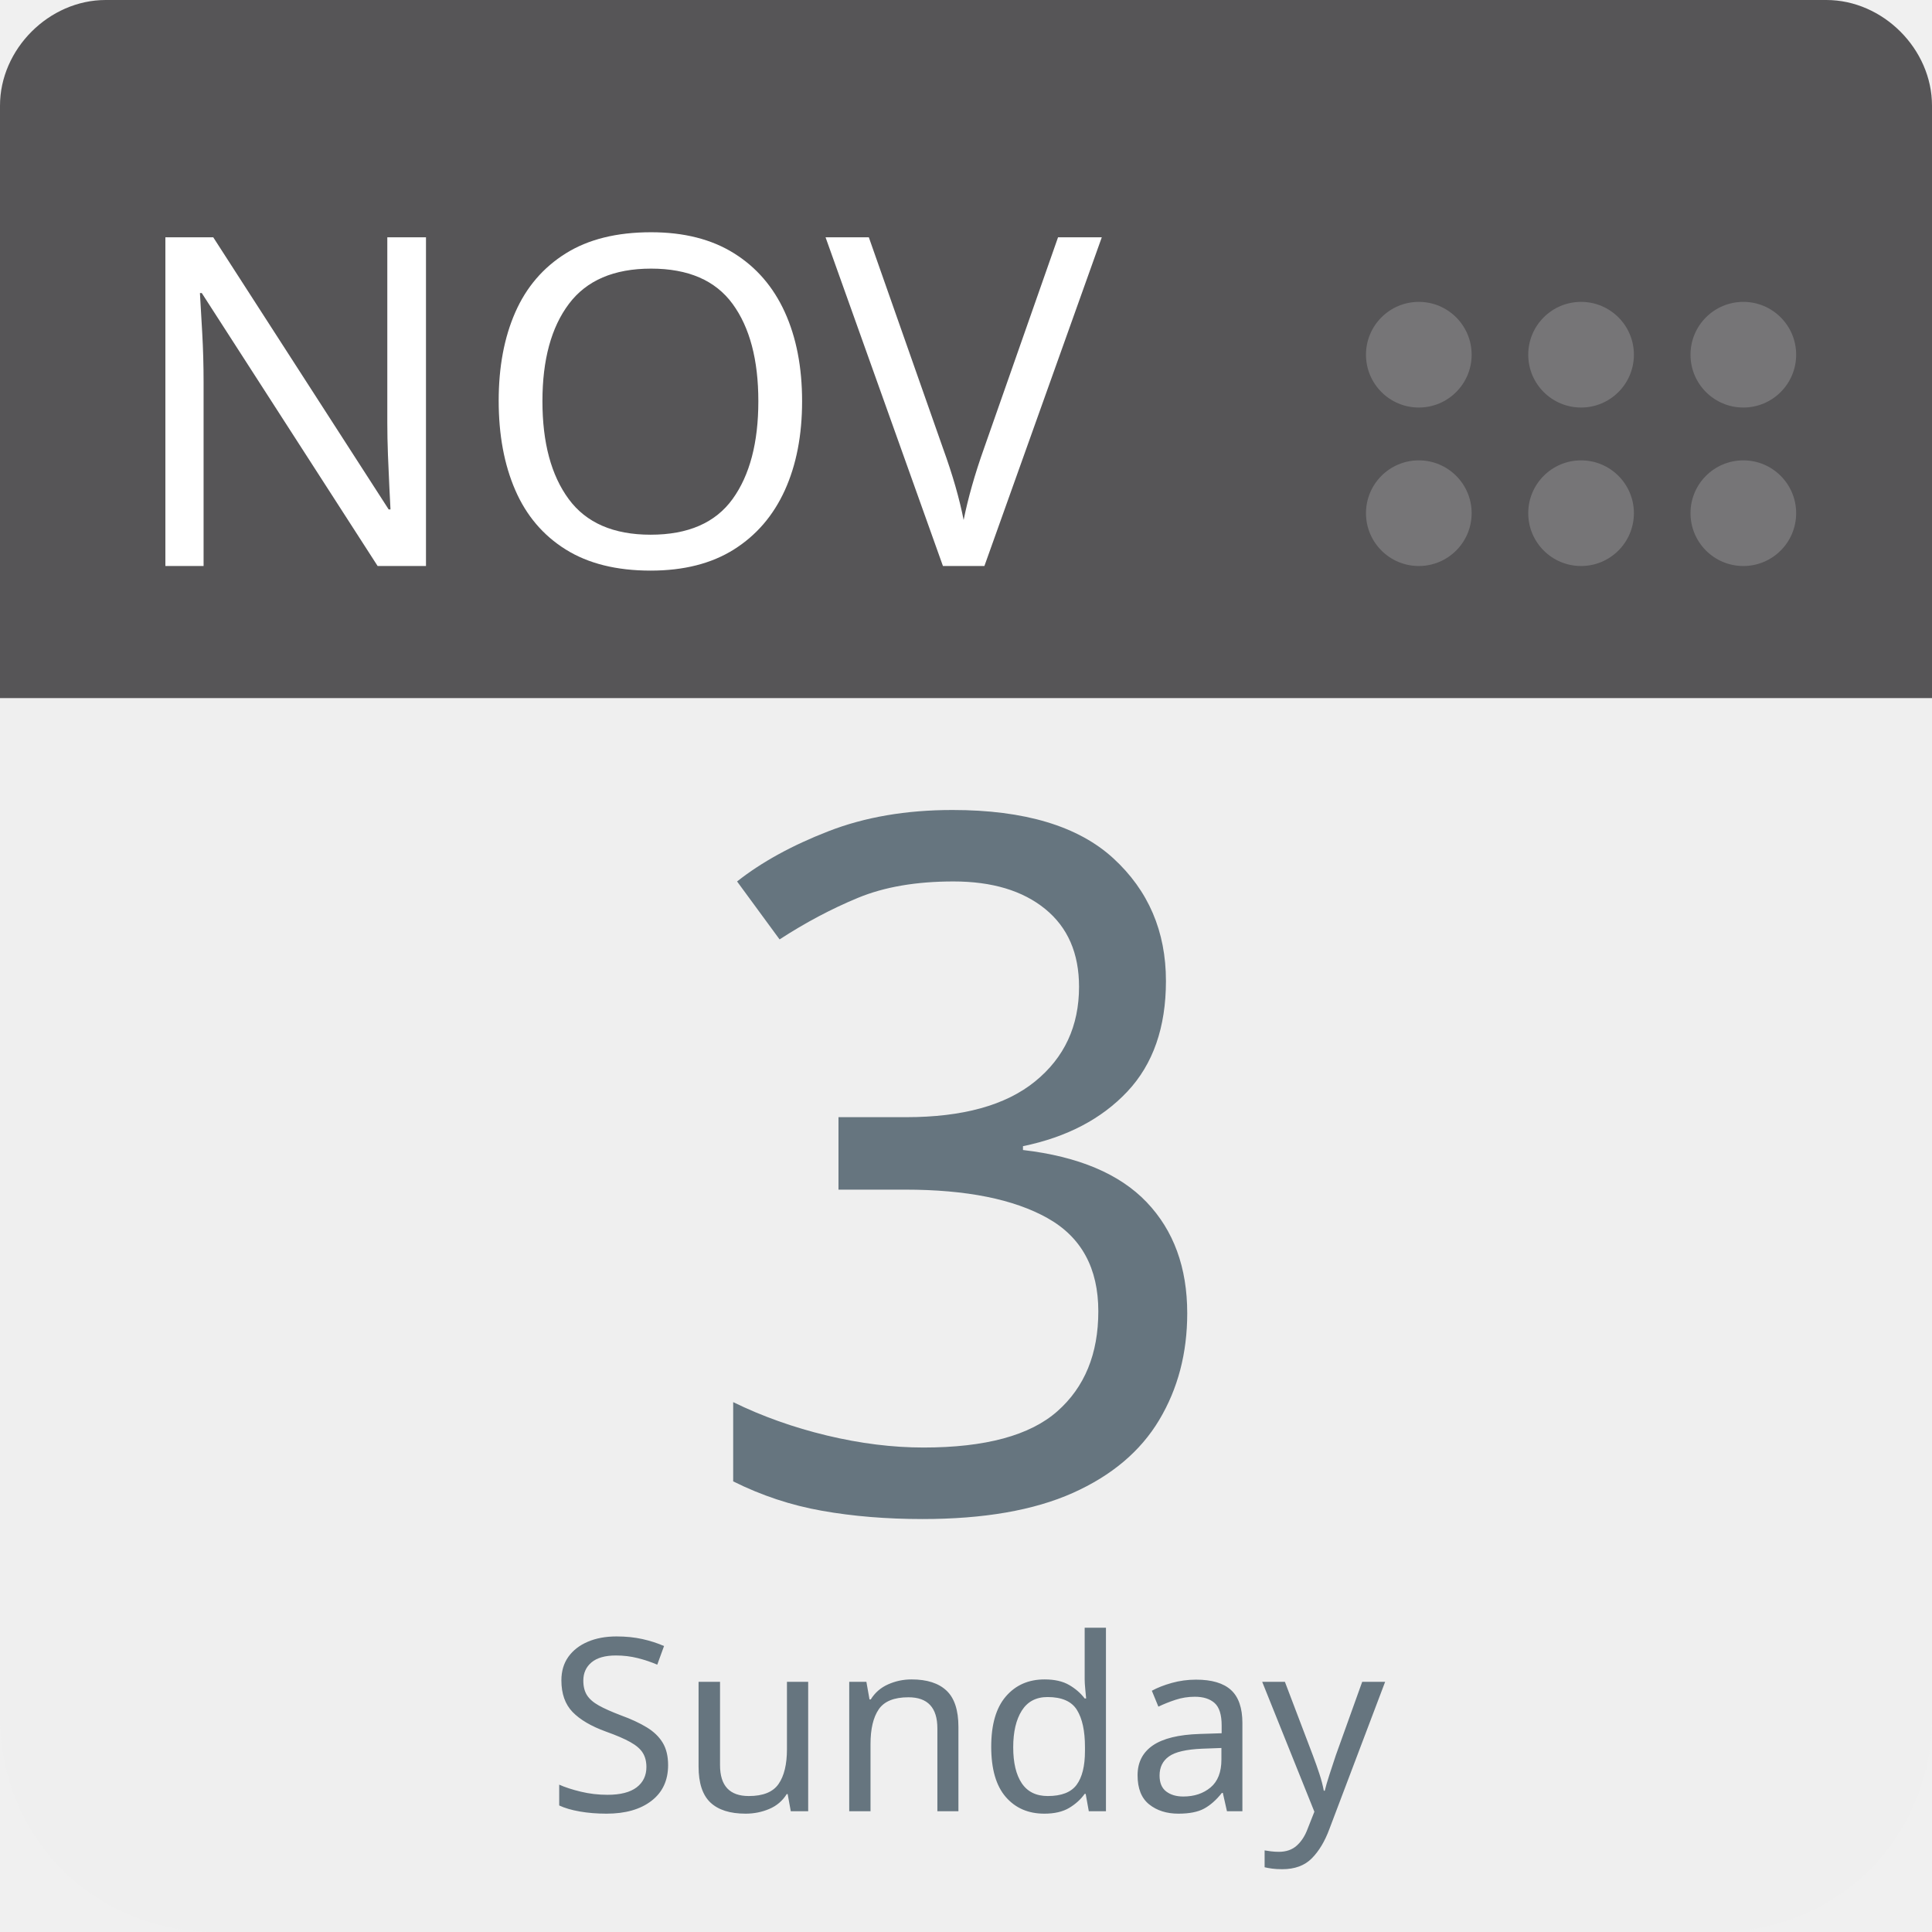
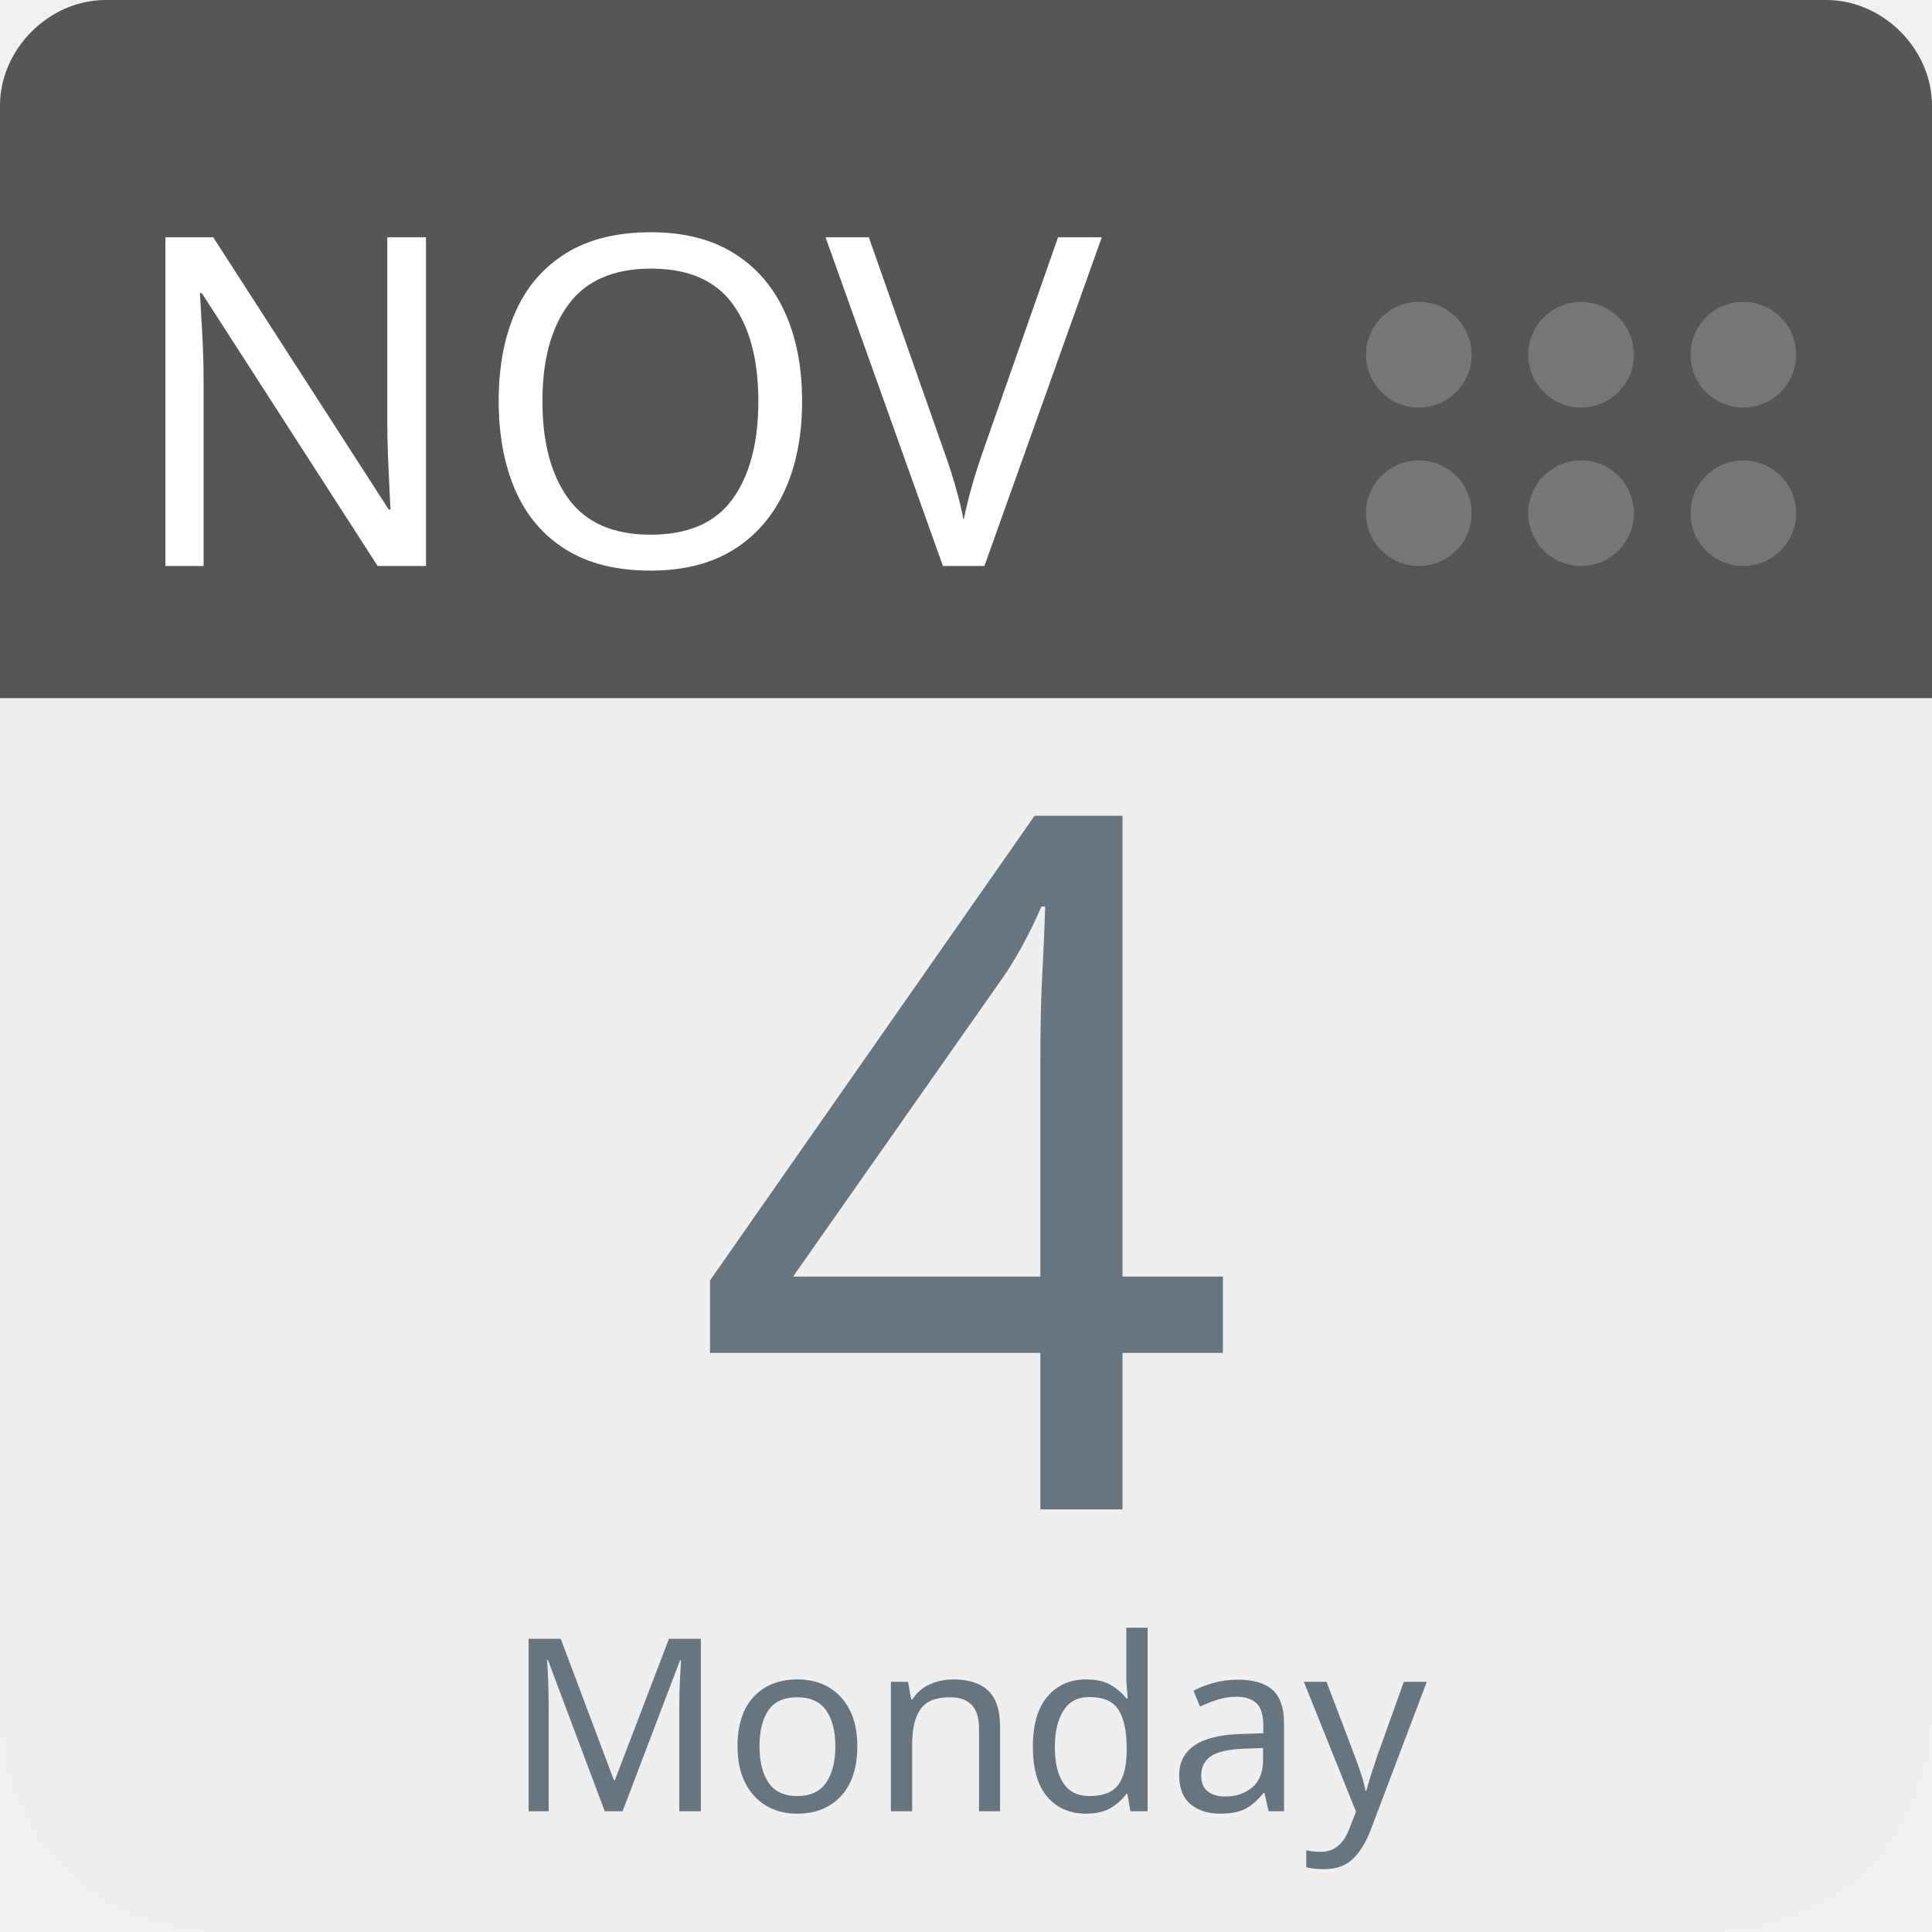
<svg xmlns="http://www.w3.org/2000/svg" aria-label="Calendar" role="img" viewBox="0 0 512 512" width="100%" height="100%" style="cursor: default">
      null
      <path d="m512,455c0,32 -25,57 -57,57l-398,0c-32,0 -57,-25 -57,-57l0,-327c0,-31 25,-57 57,-57l398,0c32,0 57,26 57,57l0,327z" fill="#efefef" />
  <path d="m484,0l-47,0l-409,0c-15,0 -28,13 -28,28l0,157l512,0l0,-157c0,-15 -13,-28 -28,-28z" fill="#565557" />
  <g fill="#767577">
    <circle cx="462" cy="136" r="14" />
    <circle cx="462" cy="94" r="14" />
    <circle cx="419" cy="136" r="14" />
    <circle cx="419" cy="94" r="14" />
    <circle cx="376" cy="136" r="14" />
    <circle cx="376" cy="94" r="14" />
  </g>
  <text id="month" x="32" y="150" fill="#fff" font-family="-apple-system, BlinkMacSystemFont, 'Noto Sans', 'Noto Sans CJK SC', 'Microsoft YaHei', sans-serif, 'Segoe UI', Roboto, 'Helvetica Neue', Arial" font-size="122px" style="text-anchor: left">NOV</text>
-   <text id="day" x="256" y="400" fill="#66757f" font-family="-apple-system, BlinkMacSystemFont, 'Noto Sans', 'Noto Sans CJK SC', 'Microsoft YaHei', sans-serif, 'Segoe UI', Roboto, 'Helvetica Neue', Arial" font-size="256px" style="text-anchor: middle">3</text>
-   <text id="weekday" x="256" y="480" fill="#66757f" font-family="-apple-system, BlinkMacSystemFont, 'Noto Sans', 'Noto Sans CJK SC', 'Microsoft YaHei', sans-serif, 'Segoe UI', Roboto, 'Helvetica Neue', Arial" font-size="64px" style="text-anchor: middle">Sunday</text>
+   <text id="day" x="256" y="400" fill="#66757f" font-family="-apple-system, BlinkMacSystemFont, 'Noto Sans', 'Noto Sans CJK SC', 'Microsoft YaHei', sans-serif, 'Segoe UI', Roboto, 'Helvetica Neue', Arial" font-size="256px" style="text-anchor: middle">4</text>
+   <text id="weekday" x="256" y="480" fill="#66757f" font-family="-apple-system, BlinkMacSystemFont, 'Noto Sans', 'Noto Sans CJK SC', 'Microsoft YaHei', sans-serif, 'Segoe UI', Roboto, 'Helvetica Neue', Arial" font-size="64px" style="text-anchor: middle">Monday</text>
      null
    </svg>
